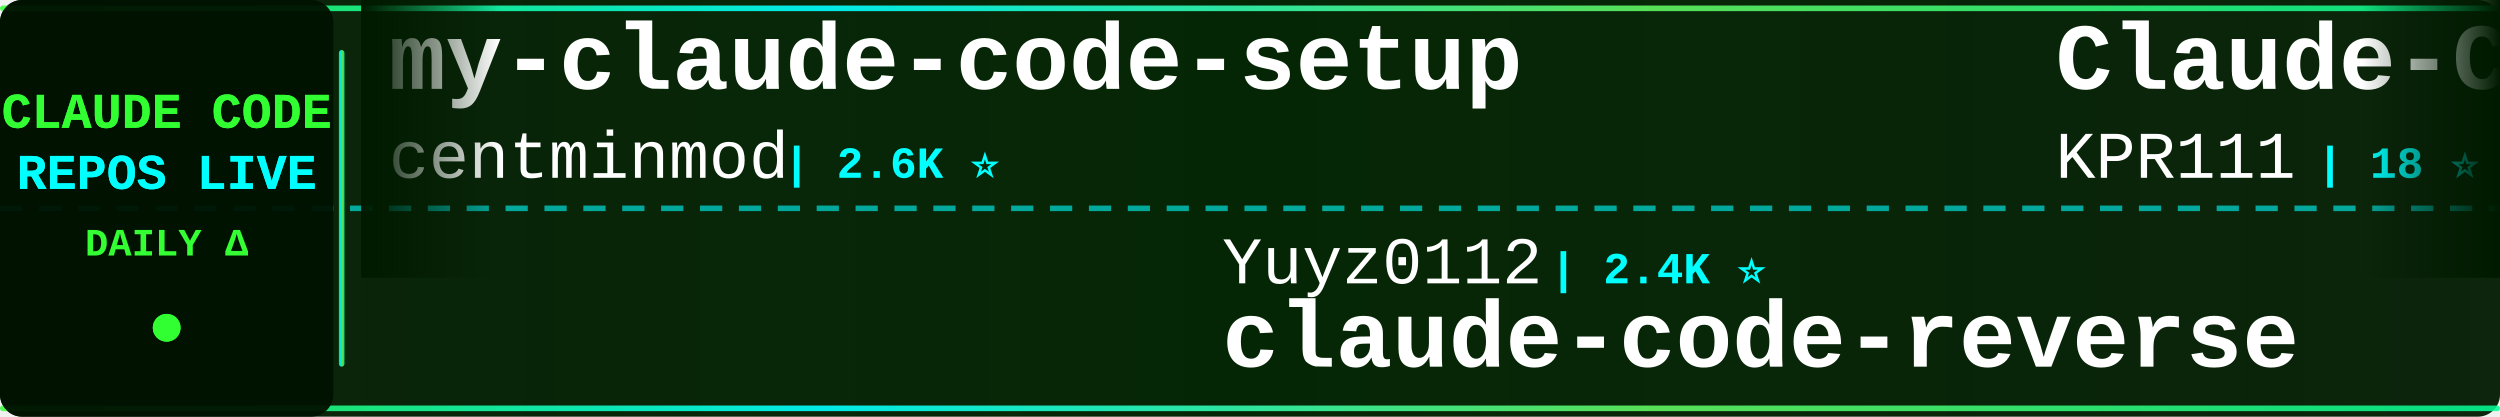
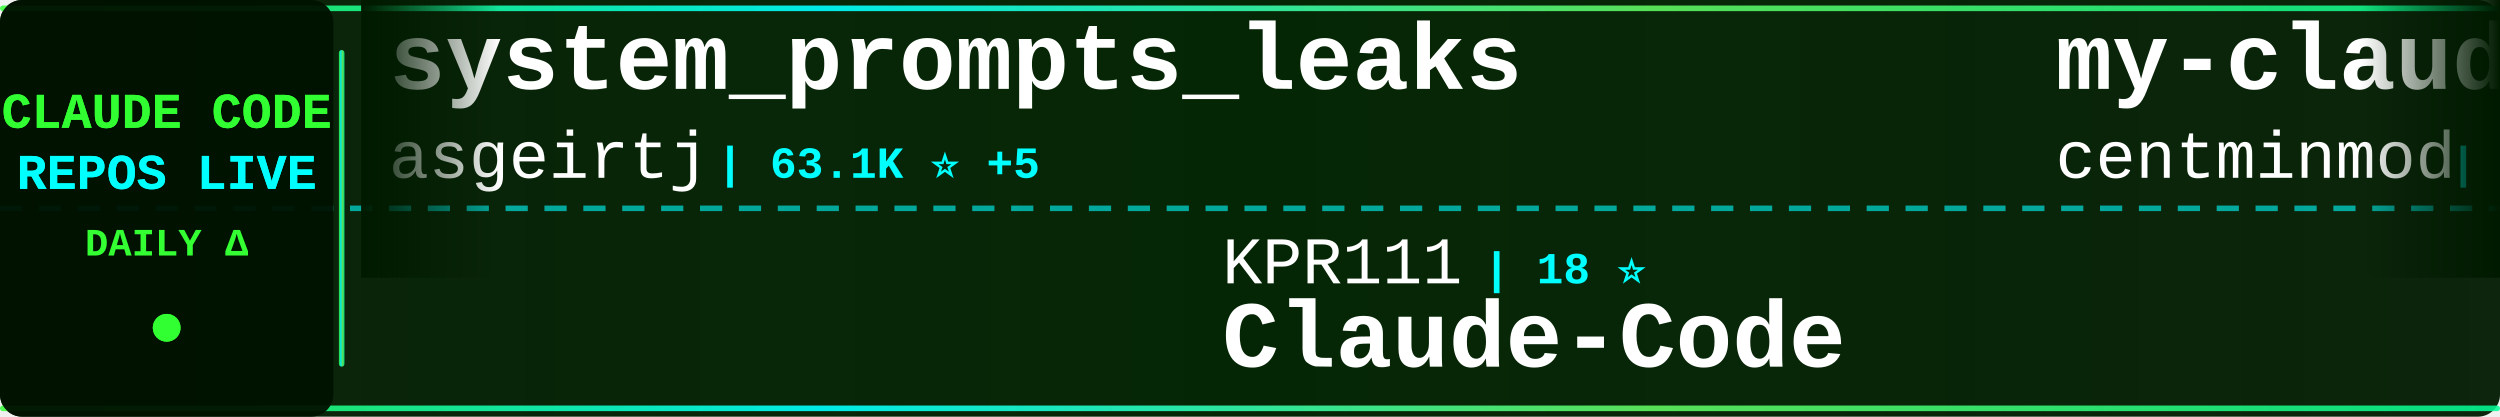
<svg xmlns="http://www.w3.org/2000/svg" width="900" height="150">
  <defs>
    <linearGradient id="tickerBg" x1="0%" y1="0%" x2="100%" y2="0%">
      <stop offset="0%" style="stop-color:#001a00;stop-opacity:0.95" />
      <stop offset="50%" style="stop-color:#002200;stop-opacity:0.98" />
      <stop offset="100%" style="stop-color:#001a00;stop-opacity:0.95" />
    </linearGradient>
    <linearGradient id="borderGrad" x1="0%" y1="0%" x2="100%" y2="0%">
      <stop offset="0%" style="stop-color:#33ff33;stop-opacity:0.85">
        <animate attributeName="stop-opacity" values="0.85;1;0.85" dur="2s" repeatCount="indefinite" />
      </stop>
      <stop offset="33%" style="stop-color:#00ffff;stop-opacity:0.9">
        <animate attributeName="stop-opacity" values="0.9;1;0.9" dur="2.2s" repeatCount="indefinite" />
      </stop>
      <stop offset="66%" style="stop-color:#66ff66;stop-opacity:0.85">
        <animate attributeName="stop-opacity" values="0.85;1;0.85" dur="1.8s" repeatCount="indefinite" />
      </stop>
      <stop offset="100%" style="stop-color:#00ff99;stop-opacity:0.85">
        <animate attributeName="stop-opacity" values="0.85;1;0.85" dur="2s" repeatCount="indefinite" />
      </stop>
    </linearGradient>
    <filter id="textGlow">
      <feGaussianBlur stdDeviation="0.1" result="coloredBlur" />
      <feMerge>
        <feMergeNode in="coloredBlur" />
        <feMergeNode in="SourceGraphic" />
      </feMerge>
    </filter>
    <filter id="metricGlow">
      <feGaussianBlur stdDeviation="0.2" result="coloredBlur" />
      <feMerge>
        <feMergeNode in="coloredBlur" />
        <feMergeNode in="SourceGraphic" />
      </feMerge>
    </filter>
    <linearGradient id="leftFade" x1="0%" y1="0%" x2="100%" y2="0%">
      <stop offset="0%" style="stop-color:#001a00;stop-opacity:1" />
      <stop offset="100%" style="stop-color:#001a00;stop-opacity:0" />
    </linearGradient>
    <linearGradient id="rightFade" x1="0%" y1="0%" x2="100%" y2="0%">
      <stop offset="0%" style="stop-color:#001a00;stop-opacity:0" />
      <stop offset="100%" style="stop-color:#001a00;stop-opacity:1" />
    </linearGradient>
  </defs>
  <rect width="900" height="150" fill="url(#tickerBg)" rx="8" />
  <rect x="0" y="2" width="900" height="2" fill="url(#borderGrad)" rx="1" />
  <rect x="0" y="146" width="900" height="2" fill="url(#borderGrad)" rx="1" />
  <line x1="0" y1="75" x2="900" y2="75" stroke="#00ffff" stroke-width="2" stroke-dasharray="8 6" opacity="0.6" />
  <rect x="0" y="0" width="120" height="150" fill="#001100" opacity="0.95" rx="8" />
  <text x="60" y="46" font-family="'Courier New', monospace" font-size="18" font-weight="bold" fill="#33ff33" text-anchor="middle" filter="url(#textGlow)">
    CLAUDE CODE
  </text>
  <text x="60" y="68" font-family="'Courier New', monospace" font-size="18" font-weight="bold" fill="#00ffff" text-anchor="middle" filter="url(#textGlow)">
    REPOS LIVE
  </text>
  <text x="60" y="92" font-family="'Courier New', monospace" font-size="14" font-weight="bold" fill="#33ff33" text-anchor="middle">
    DAILY Δ
  </text>
  <circle cx="60" cy="118" r="5" fill="#33ff33" filter="url(#metricGlow)">
    <animate attributeName="r" values="4;6;4" dur="1.5s" repeatCount="indefinite" />
    <animate attributeName="opacity" values="0.6;1;0.6" dur="1.5s" repeatCount="indefinite" />
  </circle>
  <rect x="122" y="18" width="2" height="114" fill="url(#borderGrad)" rx="1" />
  <clipPath id="tickerClip">
    <rect x="130" y="0" width="770" height="150" />
  </clipPath>
  <g clip-path="url(#tickerClip)">
    <g id="tickerItems">
      <animateTransform attributeName="transform" attributeType="XML" type="translate" from="0 0" to="-3000 0" dur="54s" repeatCount="indefinite" />
      <g transform="translate(0, 0)">
+         <text x="140" y="32" font-family="'Courier New', monospace" font-size="34" font-weight="bold" fill="#ffffff">system_prompts_leaks</text>
+         <text x="140" y="64" font-family="'Courier New', monospace" font-size="24" font-weight="normal" fill="#ffffff" opacity="1.0">asgeirtj</text>
+         <text x="258" y="64" font-family="'Courier New', monospace" font-size="16" font-weight="bold" fill="#00ffff"> | 63.1K ⭐ +5</text>
+       </g>
+       <g transform="translate(300, 0)">
+         <text x="140" y="102" font-family="'Courier New', monospace" font-size="24" font-weight="normal" fill="#ffffff" opacity="1.0">KPR111</text>
+         <text x="234" y="102" font-family="'Courier New', monospace" font-size="16" font-weight="bold" fill="#00ffff"> | 18 ⭐</text>
+         <text x="140" y="132" font-family="'Courier New', monospace" font-size="34" font-weight="bold" fill="#ffffff">Claude-Code</text>
+       </g>
+       <g transform="translate(600, 0)">
        <text x="140" y="32" font-family="'Courier New', monospace" font-size="34" font-weight="bold" fill="#ffffff">my-claude-code-setup</text>
        <text x="140" y="64" font-family="'Courier New', monospace" font-size="24" font-weight="normal" fill="#ffffff" opacity="1.0">centminmod</text>
        <text x="282" y="64" font-family="'Courier New', monospace" font-size="16" font-weight="bold" fill="#00ffff"> | 2.6K ⭐</text>
      </g>
-       <g transform="translate(300, 0)">
-         <text x="140" y="102" font-family="'Courier New', monospace" font-size="24" font-weight="normal" fill="#ffffff" opacity="1.0">Yuyz0112</text>
-         <text x="258" y="102" font-family="'Courier New', monospace" font-size="16" font-weight="bold" fill="#00ffff"> | 2.4K ⭐</text>
-         <text x="140" y="132" font-family="'Courier New', monospace" font-size="34" font-weight="bold" fill="#ffffff">claude-code-reverse</text>
-       </g>
-       <g transform="translate(600, 0)">
-         <text x="140" y="32" font-family="'Courier New', monospace" font-size="34" font-weight="bold" fill="#ffffff">Claude-Code</text>
-         <text x="140" y="64" font-family="'Courier New', monospace" font-size="24" font-weight="normal" fill="#ffffff" opacity="1.0">KPR111</text>
-         <text x="234" y="64" font-family="'Courier New', monospace" font-size="16" font-weight="bold" fill="#00ffff"> | 18 ⭐</text>
-       </g>
      <g transform="translate(900, 0)">
-         <text x="140" y="102" font-family="'Courier New', monospace" font-size="24" font-weight="normal" fill="#ffffff" opacity="1.0">WorldFlowAI</text>
-         <text x="294" y="102" font-family="'Courier New', monospace" font-size="16" font-weight="bold" fill="#00ffff"> | 1.4K ⭐ +3</text>
-         <text x="140" y="132" font-family="'Courier New', monospace" font-size="34" font-weight="bold" fill="#ffffff">everything-claude-code</text>
+         <text x="140" y="102" font-family="'Courier New', monospace" font-size="24" font-weight="normal" fill="#ffffff" opacity="1.0">jeremylongshore</text>
+         <text x="342" y="102" font-family="'Courier New', monospace" font-size="16" font-weight="bold" fill="#00ffff"> | 2.7K ⭐</text>
+         <text x="140" y="132" font-family="'Courier New', monospace" font-size="34" font-weight="bold" fill="#ffffff">claude-code-plugins-plus...</text>
      </g>
      <g transform="translate(1200, 0)">
-         <text x="140" y="32" font-family="'Courier New', monospace" font-size="34" font-weight="bold" fill="#ffffff">claude-code-plugins-plus...</text>
-         <text x="140" y="64" font-family="'Courier New', monospace" font-size="24" font-weight="normal" fill="#ffffff" opacity="1.0">jeremylongshore</text>
-         <text x="342" y="64" font-family="'Courier New', monospace" font-size="16" font-weight="bold" fill="#00ffff"> | 2.7K ⭐</text>
+         <text x="140" y="32" font-family="'Courier New', monospace" font-size="34" font-weight="bold" fill="#ffffff">sc-claude-code-files</text>
+         <text x="140" y="64" font-family="'Courier New', monospace" font-size="24" font-weight="normal" fill="#ffffff" opacity="1.0">https-deeplearning-ai</text>
+         <text x="414" y="64" font-family="'Courier New', monospace" font-size="16" font-weight="bold" fill="#00ffff"> | 542 ⭐</text>
      </g>
      <g transform="translate(1500, 0)">
-         <text x="140" y="102" font-family="'Courier New', monospace" font-size="24" font-weight="normal" fill="#ffffff" opacity="1.0">Windy3f3f3f3f</text>
-         <text x="318" y="102" font-family="'Courier New', monospace" font-size="16" font-weight="bold" fill="#00ffff"> | 3.5K ⭐ +4</text>
-         <text x="140" y="132" font-family="'Courier New', monospace" font-size="34" font-weight="bold" fill="#ffffff">how-claude-code-works</text>
+         <text x="140" y="102" font-family="'Courier New', monospace" font-size="24" font-weight="normal" fill="#ffffff" opacity="1.0">anthropics</text>
+         <text x="282" y="102" font-family="'Courier New', monospace" font-size="16" font-weight="bold" fill="#00ffff"> | 8.7K ⭐ +1</text>
+         <text x="140" y="132" font-family="'Courier New', monospace" font-size="34" font-weight="bold" fill="#ffffff">claude-code-action</text>
      </g>
      <g transform="translate(1800, 0)">
-         <text x="140" y="32" font-family="'Courier New', monospace" font-size="34" font-weight="bold" fill="#ffffff">claude-code-prompts</text>
-         <text x="140" y="64" font-family="'Courier New', monospace" font-size="24" font-weight="normal" fill="#ffffff" opacity="1.0">repowise-dev</text>
-         <text x="306" y="64" font-family="'Courier New', monospace" font-size="16" font-weight="bold" fill="#00ffff"> | 1.2K ⭐</text>
+         <text x="140" y="32" font-family="'Courier New', monospace" font-size="34" font-weight="bold" fill="#ffffff">claude-code-guide</text>
+         <text x="140" y="64" font-family="'Courier New', monospace" font-size="24" font-weight="normal" fill="#ffffff" opacity="1.0">Cranot</text>
+         <text x="234" y="64" font-family="'Courier New', monospace" font-size="16" font-weight="bold" fill="#00ffff"> | 2.9K ⭐</text>
      </g>
      <g transform="translate(2100, 0)">
-         <text x="140" y="102" font-family="'Courier New', monospace" font-size="24" font-weight="normal" fill="#ffffff" opacity="1.0">disler</text>
-         <text x="234" y="102" font-family="'Courier New', monospace" font-size="16" font-weight="bold" fill="#00ffff"> | 1.6K ⭐</text>
-         <text x="140" y="132" font-family="'Courier New', monospace" font-size="34" font-weight="bold" fill="#ffffff">pi-vs-claude-code</text>
+         <text x="140" y="102" font-family="'Courier New', monospace" font-size="24" font-weight="normal" fill="#ffffff" opacity="1.0">hangsman</text>
+         <text x="258" y="102" font-family="'Courier New', monospace" font-size="16" font-weight="bold" fill="#00ffff"> | 791 ⭐</text>
+         <text x="140" y="132" font-family="'Courier New', monospace" font-size="34" font-weight="bold" fill="#ffffff">claude-code-source</text>
      </g>
      <g transform="translate(2400, 0)">
-         <text x="140" y="32" font-family="'Courier New', monospace" font-size="34" font-weight="bold" fill="#ffffff">oh-my-claudecode</text>
-         <text x="140" y="64" font-family="'Courier New', monospace" font-size="24" font-weight="normal" fill="#ffffff" opacity="1.0">Yeachan-Heo</text>
-         <text x="294" y="64" font-family="'Courier New', monospace" font-size="16" font-weight="bold" fill="#00ffff"> | 38.6K ⭐</text>
+         <text x="140" y="32" font-family="'Courier New', monospace" font-size="34" font-weight="bold" fill="#ffffff">claude-code-router</text>
+         <text x="140" y="64" font-family="'Courier New', monospace" font-size="24" font-weight="normal" fill="#ffffff" opacity="1.0">musistudio</text>
+         <text x="282" y="64" font-family="'Courier New', monospace" font-size="16" font-weight="bold" fill="#00ffff"> | 36.7K ⭐ +2</text>
      </g>
      <g transform="translate(2700, 0)">
-         <text x="140" y="102" font-family="'Courier New', monospace" font-size="24" font-weight="normal" fill="#ffffff" opacity="1.0">ghuntley</text>
-         <text x="258" y="102" font-family="'Courier New', monospace" font-size="16" font-weight="bold" fill="#00ffff"> | 990 ⭐</text>
-         <text x="140" y="132" font-family="'Courier New', monospace" font-size="34" font-weight="bold" fill="#ffffff">claude-code-source-code-...</text>
+         <text x="140" y="102" font-family="'Courier New', monospace" font-size="24" font-weight="normal" fill="#ffffff" opacity="1.0">feiskyer</text>
+         <text x="258" y="102" font-family="'Courier New', monospace" font-size="16" font-weight="bold" fill="#00ffff"> | 1.6K ⭐</text>
+         <text x="140" y="132" font-family="'Courier New', monospace" font-size="34" font-weight="bold" fill="#ffffff">claude-code-settings</text>
      </g>
      <g transform="translate(3000, 0)">
+         <text x="140" y="32" font-family="'Courier New', monospace" font-size="34" font-weight="bold" fill="#ffffff">system_prompts_leaks</text>
+         <text x="140" y="64" font-family="'Courier New', monospace" font-size="24" font-weight="normal" fill="#ffffff" opacity="1.0">asgeirtj</text>
+         <text x="258" y="64" font-family="'Courier New', monospace" font-size="16" font-weight="bold" fill="#00ffff"> | 63.1K ⭐ +5</text>
+       </g>
+       <g transform="translate(3300, 0)">
+         <text x="140" y="102" font-family="'Courier New', monospace" font-size="24" font-weight="normal" fill="#ffffff" opacity="1.0">KPR111</text>
+         <text x="234" y="102" font-family="'Courier New', monospace" font-size="16" font-weight="bold" fill="#00ffff"> | 18 ⭐</text>
+         <text x="140" y="132" font-family="'Courier New', monospace" font-size="34" font-weight="bold" fill="#ffffff">Claude-Code</text>
+       </g>
+       <g transform="translate(3600, 0)">
        <text x="140" y="32" font-family="'Courier New', monospace" font-size="34" font-weight="bold" fill="#ffffff">my-claude-code-setup</text>
        <text x="140" y="64" font-family="'Courier New', monospace" font-size="24" font-weight="normal" fill="#ffffff" opacity="1.0">centminmod</text>
        <text x="282" y="64" font-family="'Courier New', monospace" font-size="16" font-weight="bold" fill="#00ffff"> | 2.6K ⭐</text>
      </g>
-       <g transform="translate(3300, 0)">
-         <text x="140" y="102" font-family="'Courier New', monospace" font-size="24" font-weight="normal" fill="#ffffff" opacity="1.0">Yuyz0112</text>
-         <text x="258" y="102" font-family="'Courier New', monospace" font-size="16" font-weight="bold" fill="#00ffff"> | 2.4K ⭐</text>
-         <text x="140" y="132" font-family="'Courier New', monospace" font-size="34" font-weight="bold" fill="#ffffff">claude-code-reverse</text>
-       </g>
-       <g transform="translate(3600, 0)">
-         <text x="140" y="32" font-family="'Courier New', monospace" font-size="34" font-weight="bold" fill="#ffffff">Claude-Code</text>
-         <text x="140" y="64" font-family="'Courier New', monospace" font-size="24" font-weight="normal" fill="#ffffff" opacity="1.0">KPR111</text>
-         <text x="234" y="64" font-family="'Courier New', monospace" font-size="16" font-weight="bold" fill="#00ffff"> | 18 ⭐</text>
-       </g>
      <g transform="translate(3900, 0)">
-         <text x="140" y="102" font-family="'Courier New', monospace" font-size="24" font-weight="normal" fill="#ffffff" opacity="1.0">WorldFlowAI</text>
-         <text x="294" y="102" font-family="'Courier New', monospace" font-size="16" font-weight="bold" fill="#00ffff"> | 1.4K ⭐ +3</text>
-         <text x="140" y="132" font-family="'Courier New', monospace" font-size="34" font-weight="bold" fill="#ffffff">everything-claude-code</text>
+         <text x="140" y="102" font-family="'Courier New', monospace" font-size="24" font-weight="normal" fill="#ffffff" opacity="1.0">jeremylongshore</text>
+         <text x="342" y="102" font-family="'Courier New', monospace" font-size="16" font-weight="bold" fill="#00ffff"> | 2.7K ⭐</text>
+         <text x="140" y="132" font-family="'Courier New', monospace" font-size="34" font-weight="bold" fill="#ffffff">claude-code-plugins-plus...</text>
      </g>
    </g>
  </g>
  <rect x="130" y="0" width="50" height="100" fill="url(#leftFade)" />
  <rect x="850" y="0" width="50" height="100" fill="url(#rightFade)" />
</svg>
